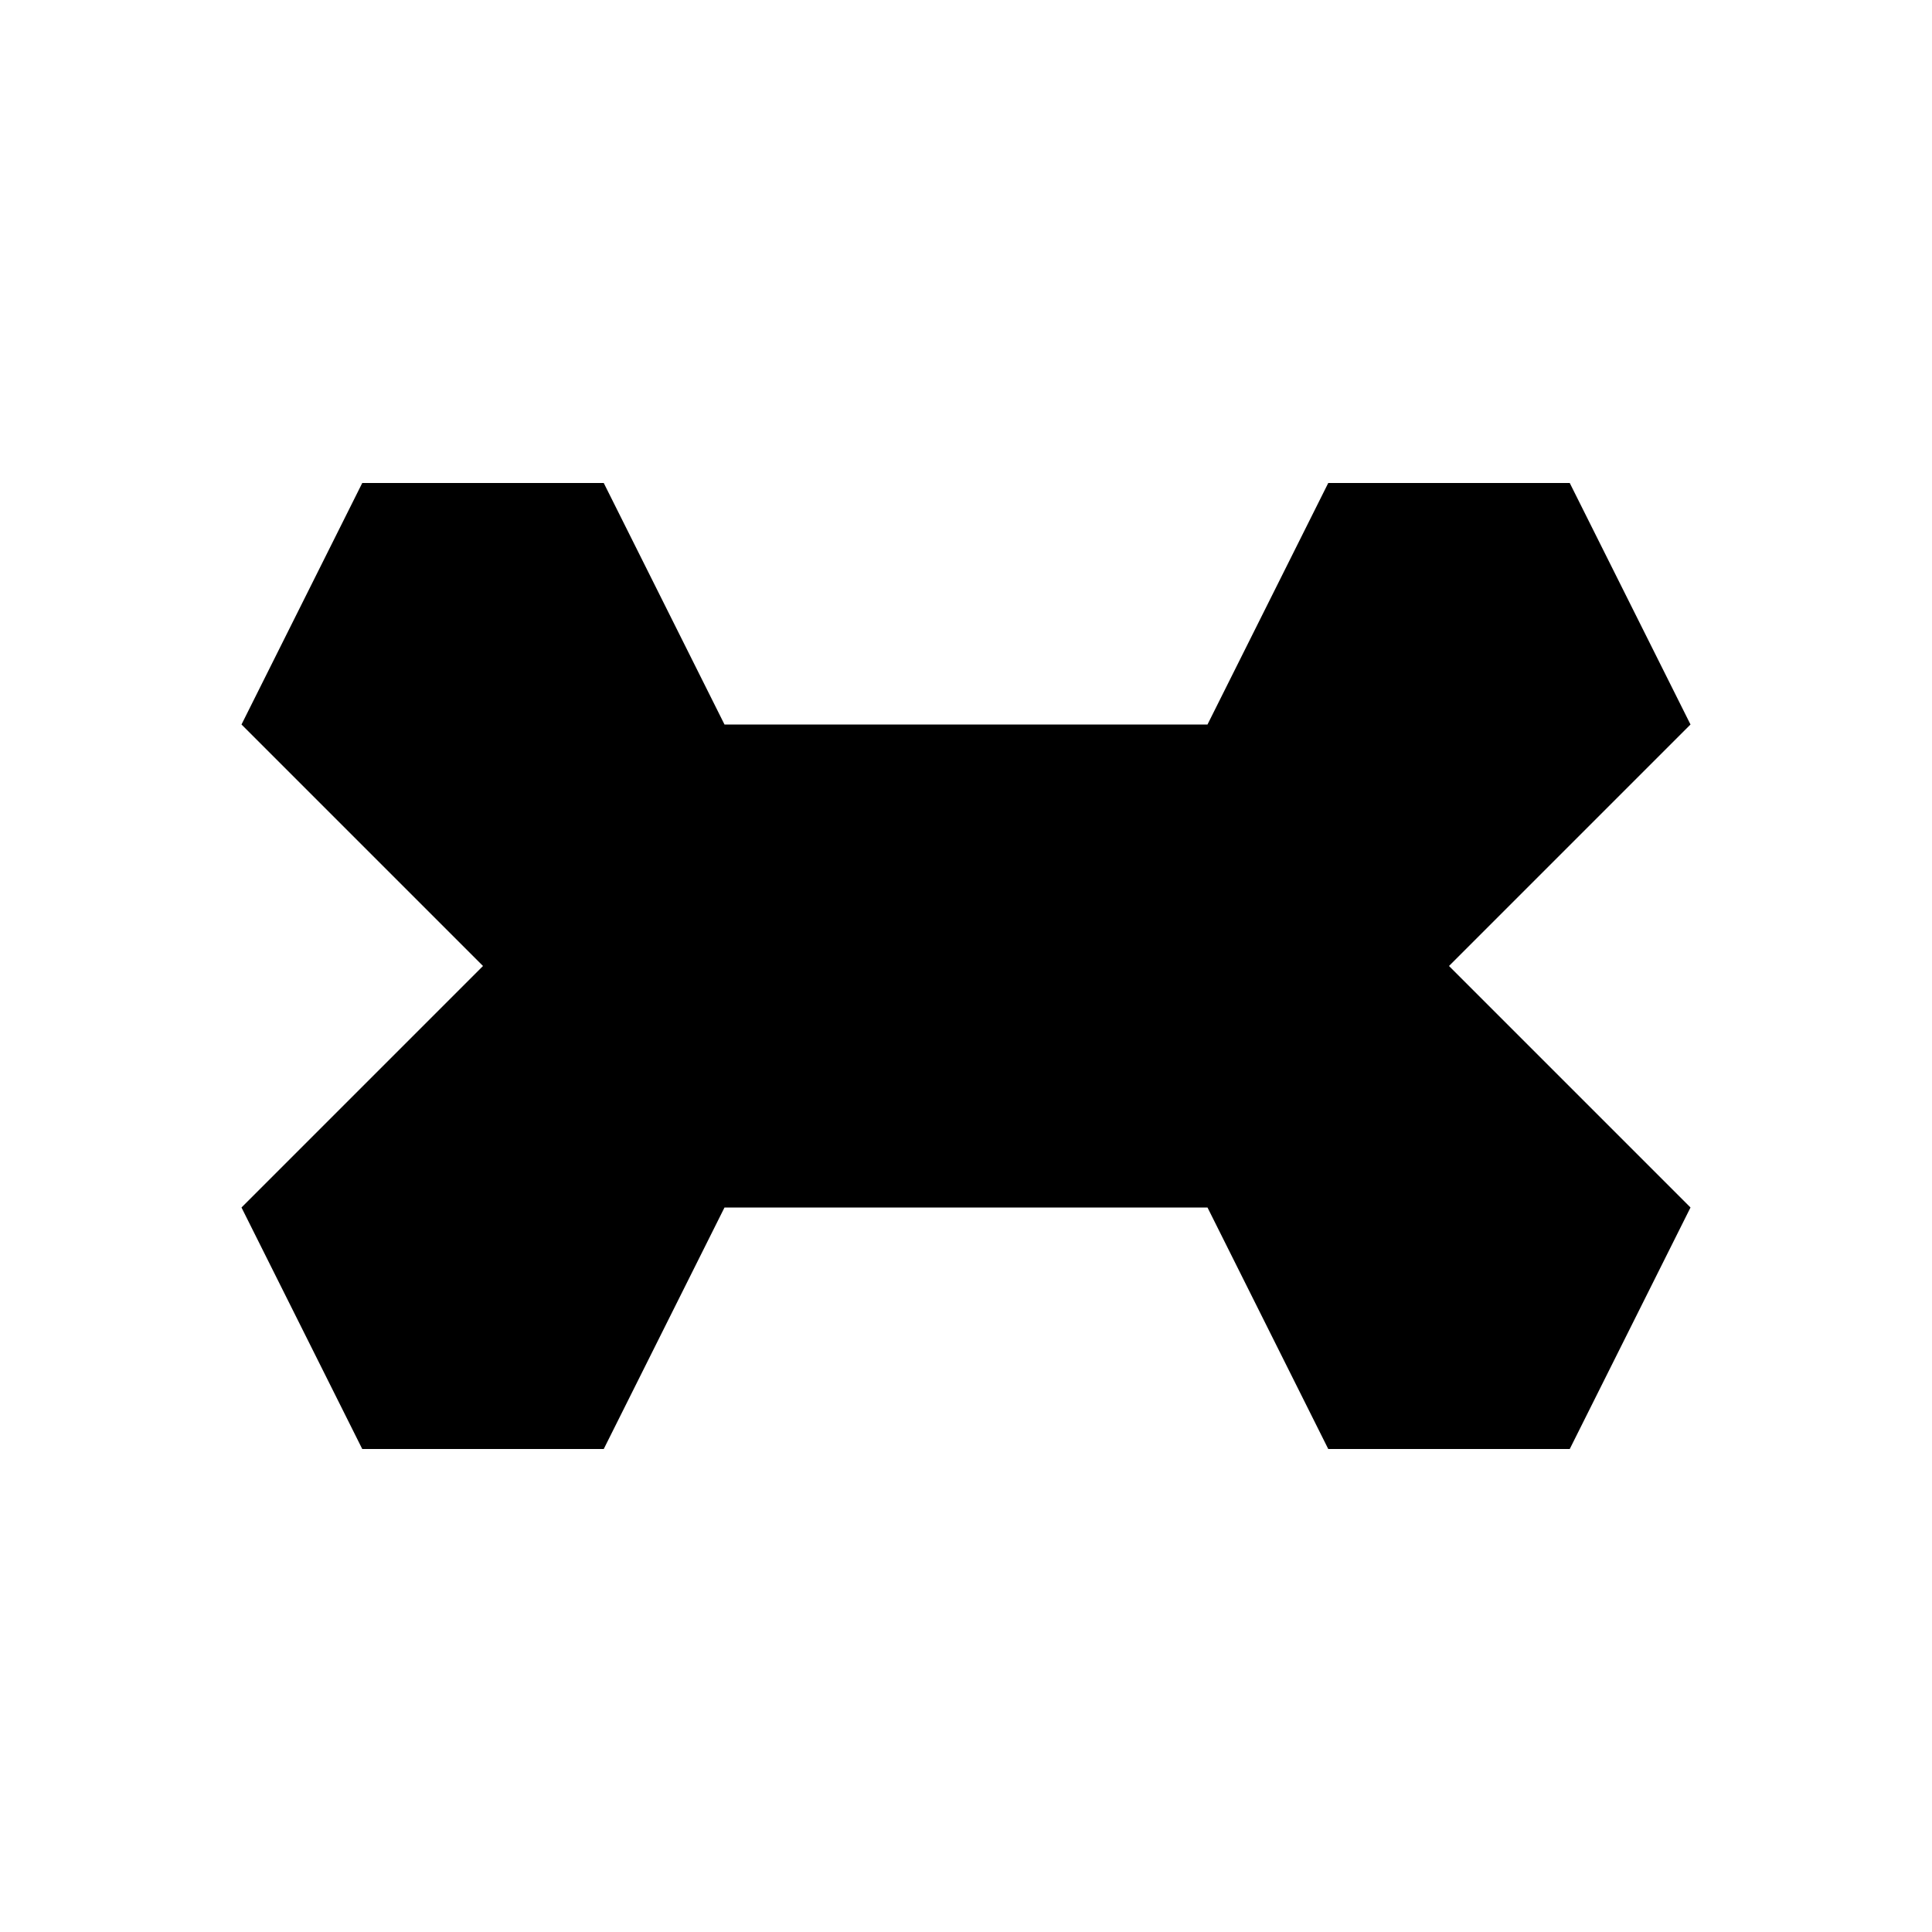
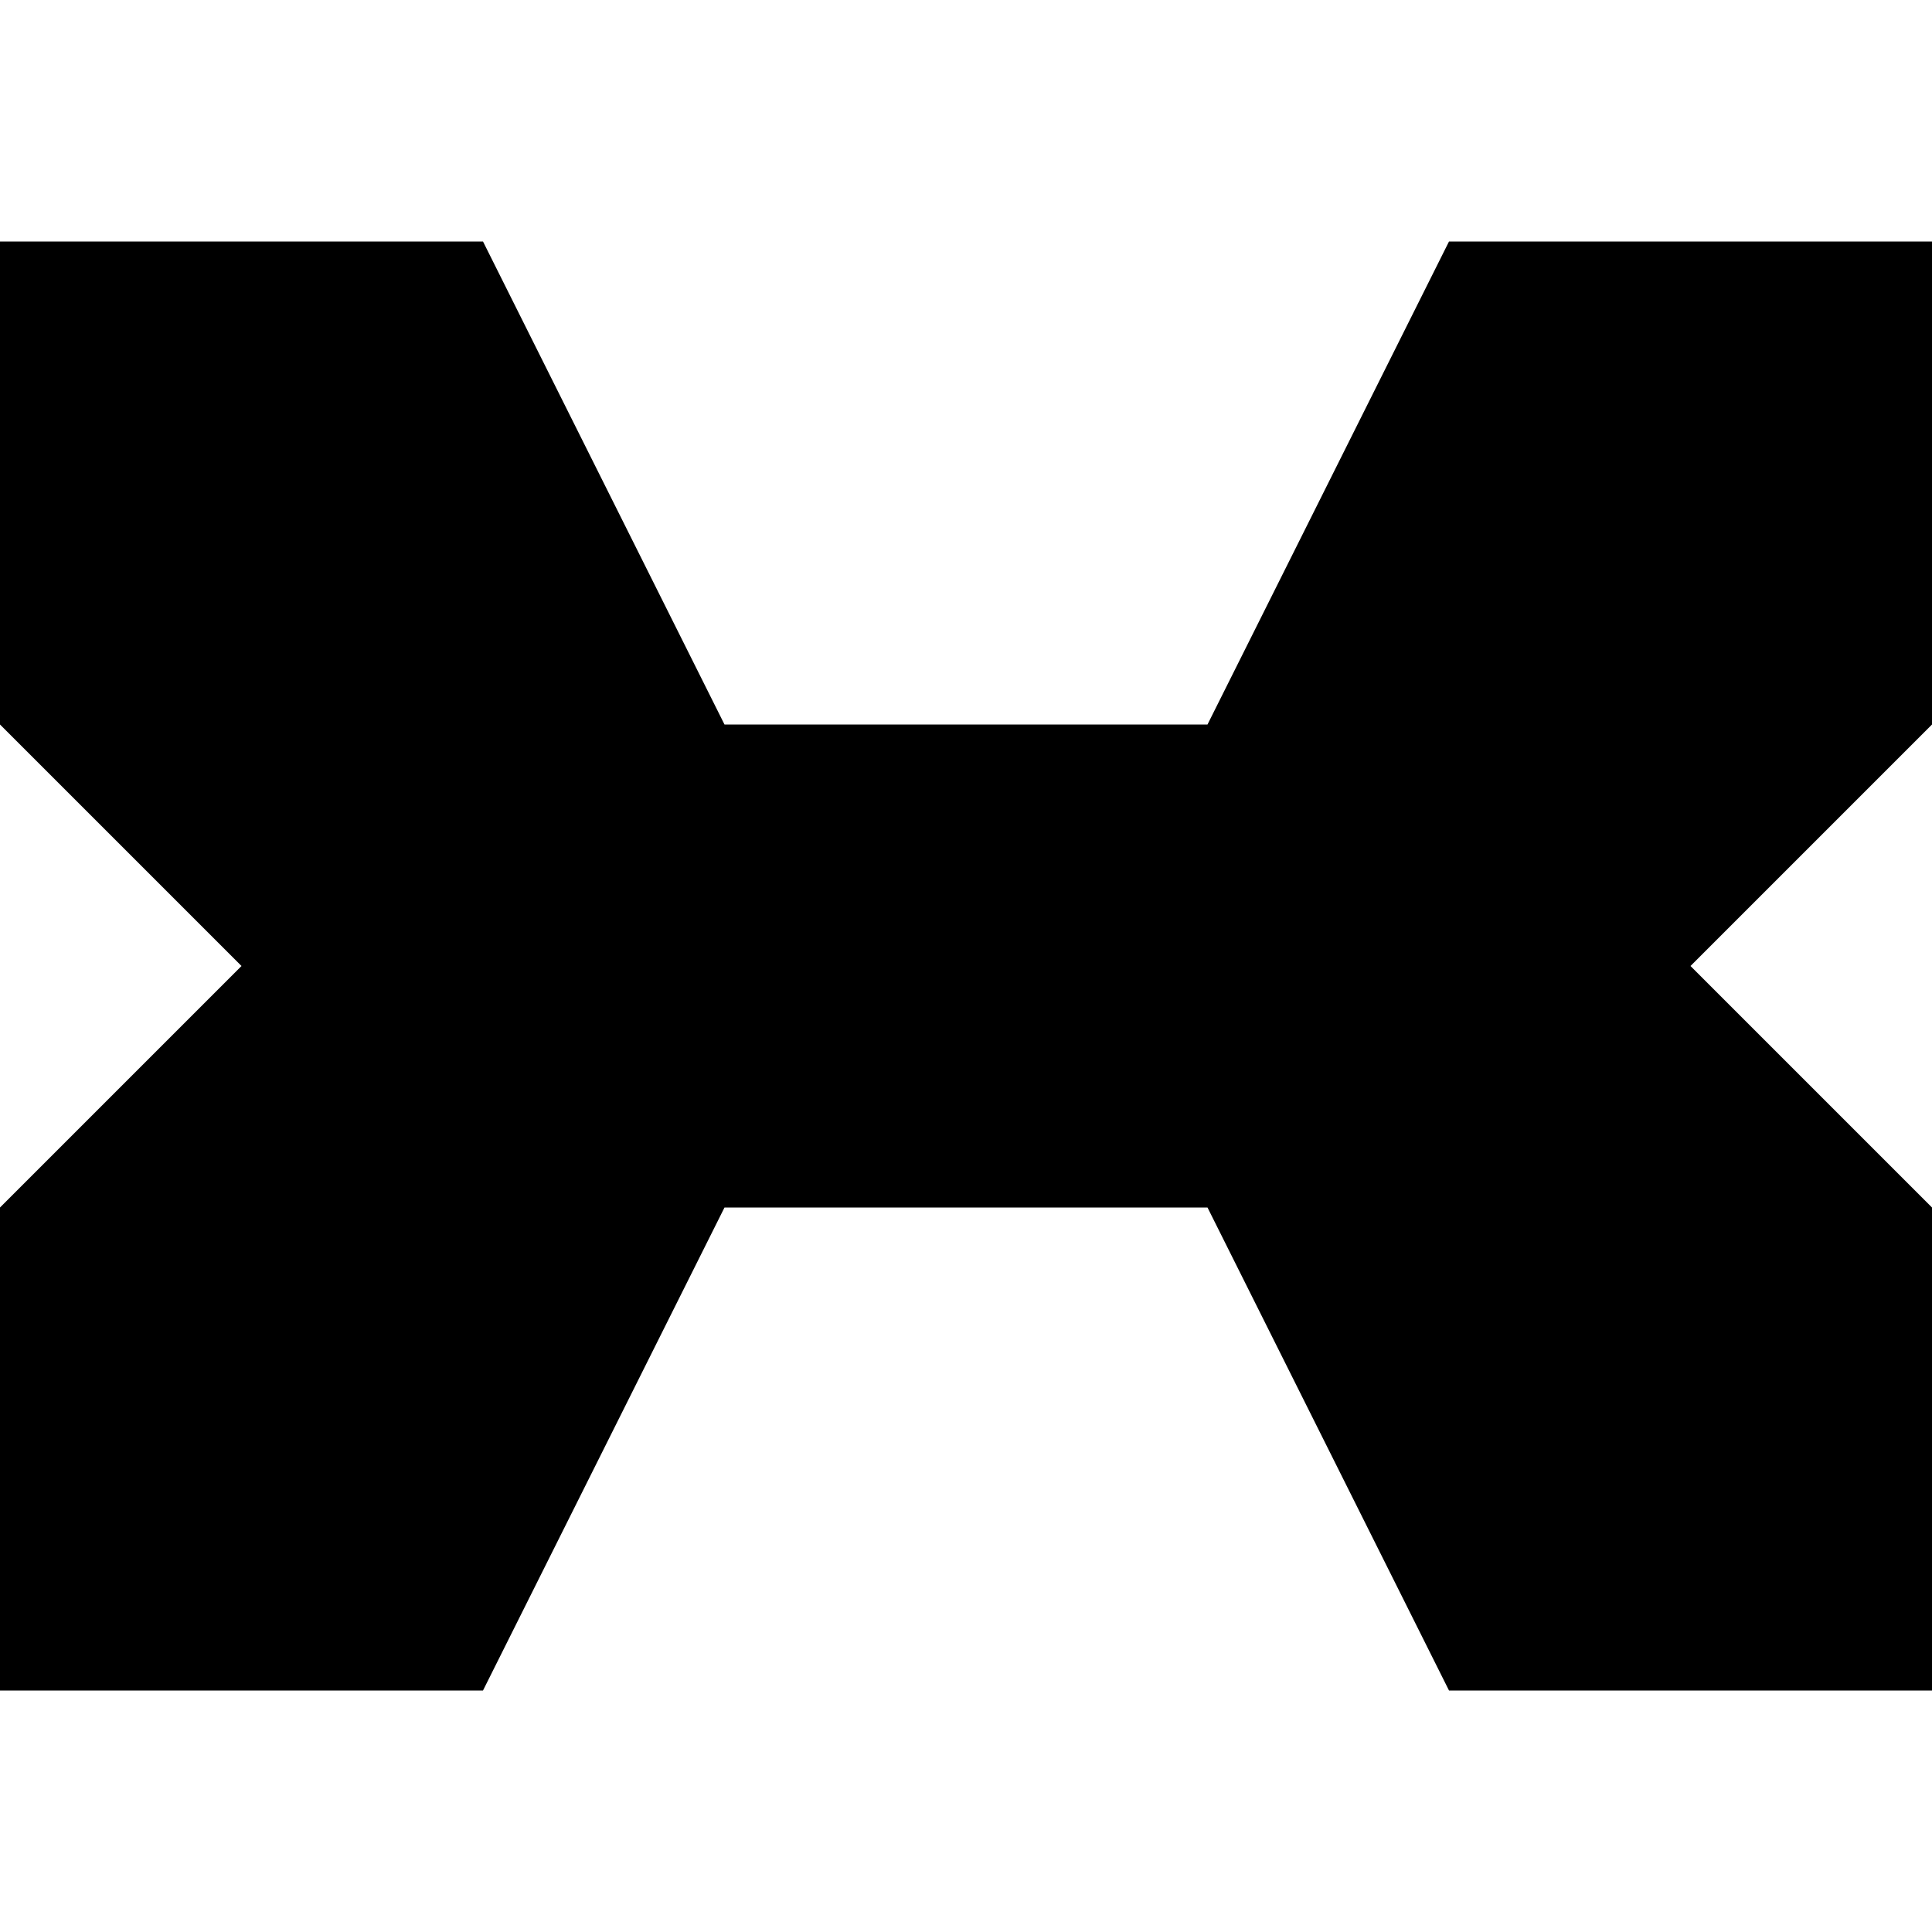
<svg xmlns="http://www.w3.org/2000/svg" viewBox="0 0 8 8">
-   <path d="M3,5 2.5,6 1.5,6 1,5 2,4 1,3 1.5,2 2.5,2 3,3 5,3 5.5,2 6.5,2 7,3 6,4 7,5 6.5,6 5.5,6 5,5" />
+   <path d="M3,5 2,7 0,7 0,5 1,4 0,3 0,1 2,1 3,3 5,3 6,1 8,1 8,3 7,4 8,5 8,7 6,7 5,5" />
</svg>
